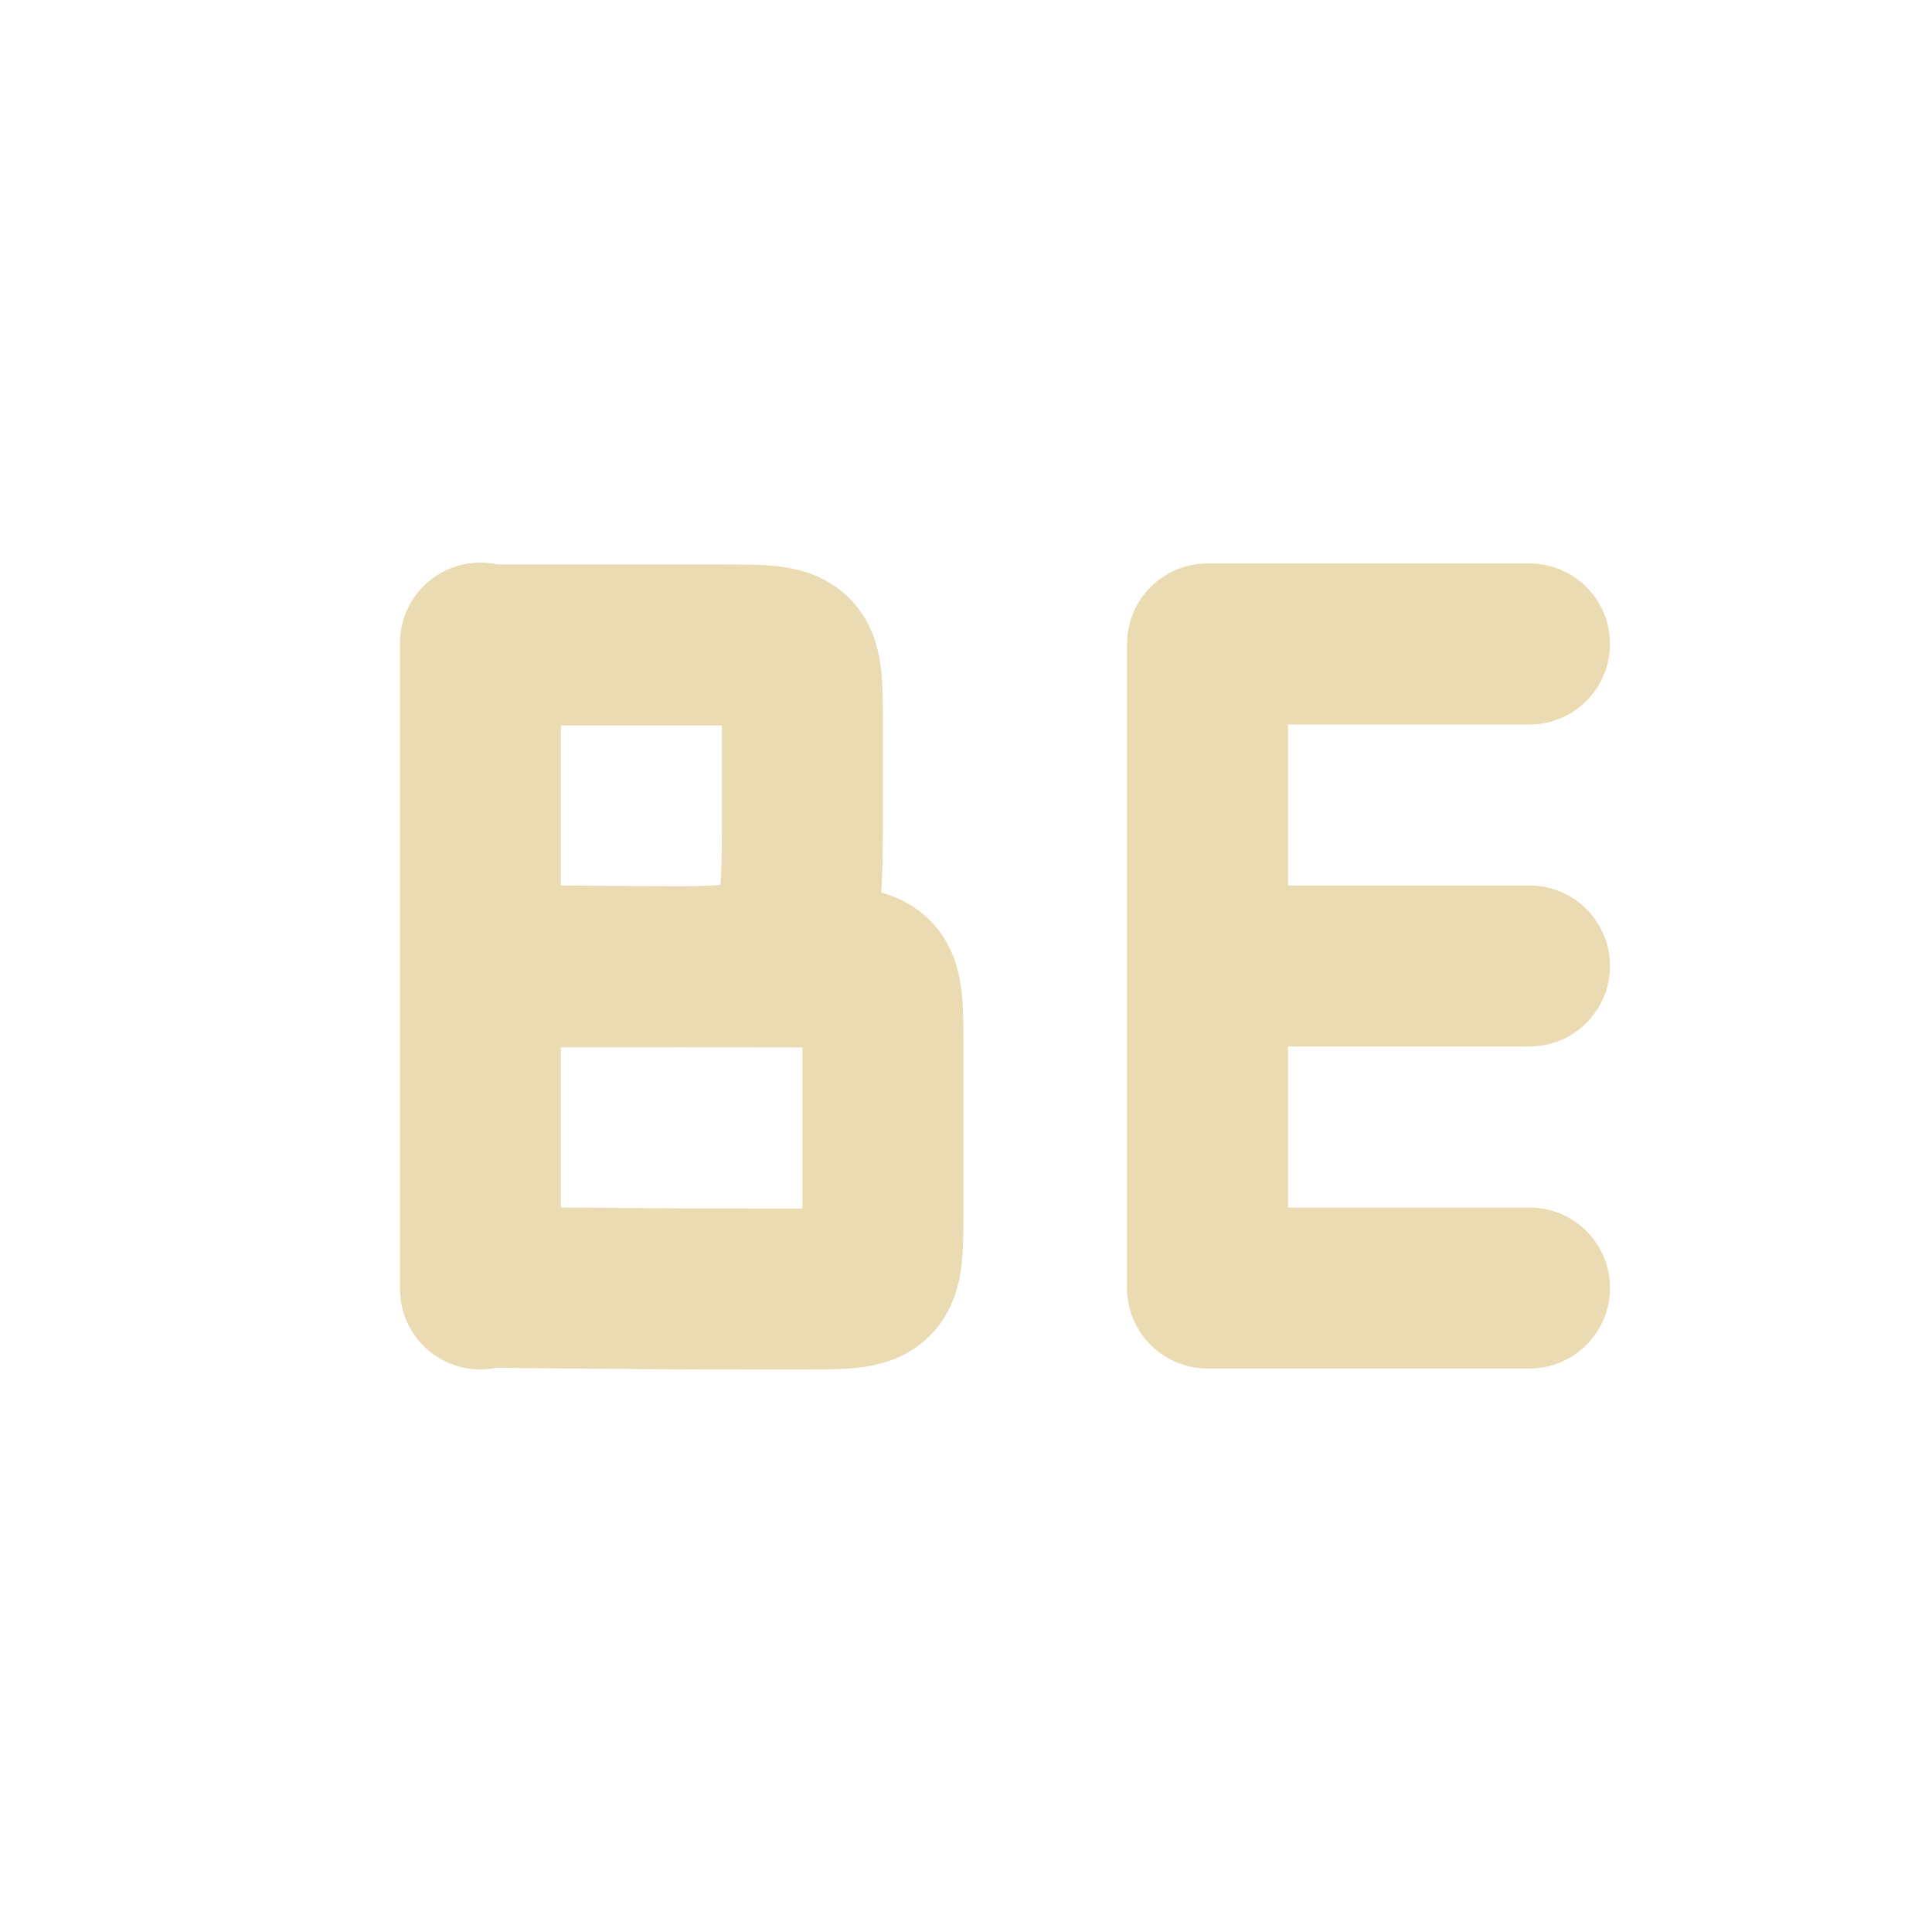
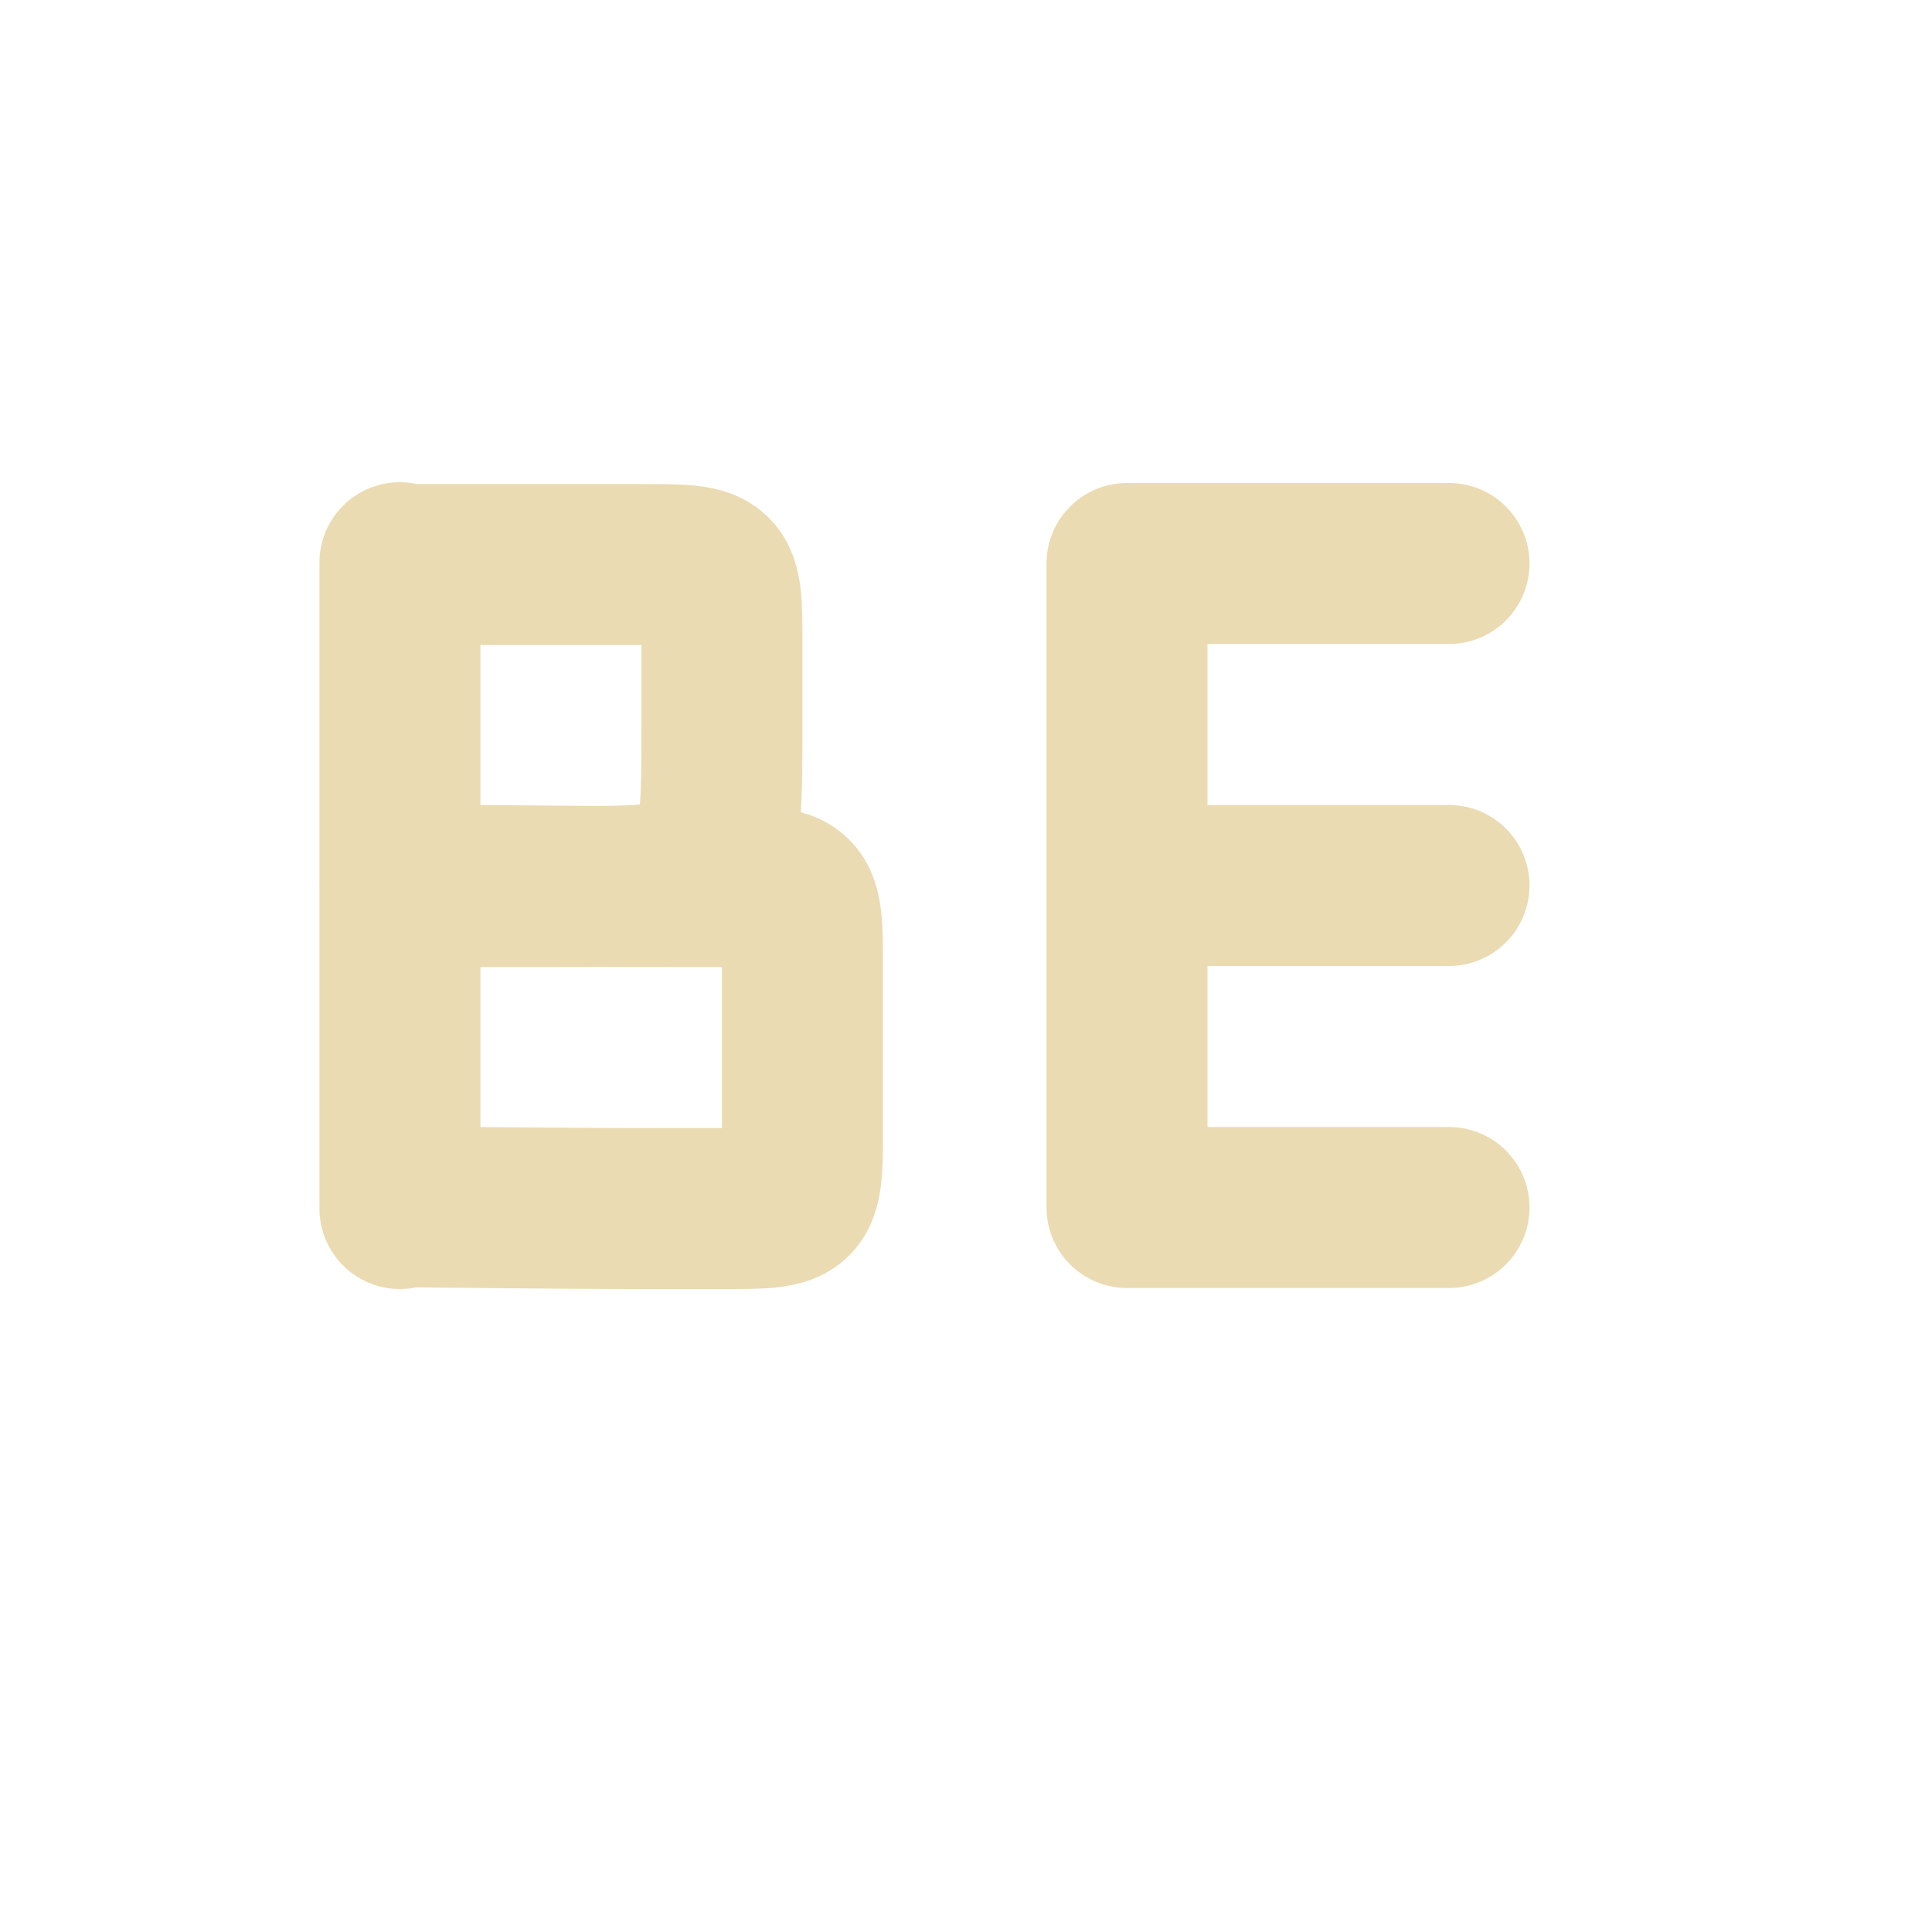
<svg xmlns="http://www.w3.org/2000/svg" width="24" height="24" version="1.1">
  <defs>
-     <style id="current-color-scheme" type="text/css">
-    .ColorScheme-Text { color:#ebdbb2; } .ColorScheme-Highlight { color:#458588; }
-   </style>
+     <style id="current-color-scheme" type="text/css">.ColorScheme-Text { color:#ebdbb2; } .ColorScheme-Highlight { color:#458588; } .ColorScheme-NeutralText { color:#fe8019; } .ColorScheme-PositiveText { color:#689d6a; } .ColorScheme-NegativeText { color:#fb4934; }</style>
  </defs>
-   <g transform="translate(1,1)">
-     <rect style="opacity:0" width="22" height="22" x="0" y="0" />
-     <path style="fill:none;stroke:currentColor;stroke-width:2;stroke-linecap:round;stroke-linejoin:bevel" class="ColorScheme-Text" d="m 4.968,10.989 c 0,0 2,0.023 3,0.023 0.407,-2.5e-5 0.741,3.46e-4 1,3.46e-4 1,0 1,0 1,1 0,0.256 0,0.574 1e-6,0.977 0,0.402 -1e-6,0.758 -1e-6,1.023 0,1 0,1 -1,1 -0.254,0 -0.607,-2.44e-4 -1,-2.44e-4 -1,0 -3,-0.023 -3,-0.023 m 1.137e-4,-8 0,8 m -9.82e-5,-3.977 2,-4e-6 c 2,0 2,0 2,-2 l -1.7e-5,-1 c 0,-1 0,-1 -1,-1 -0.258,0 -0.597,-3.479e-4 -1,-3.471e-4 l -2,3.8e-6 m 9.82e-5,8 0,-8" />
-     <path style="fill:none;stroke:currentColor;stroke-width:2;stroke-linecap:round;stroke-linejoin:bevel" class="ColorScheme-Text" d="m 14,15 4,0 m -4,-4 4,0 m -4,-4 4,0 M 14,15 l 0,-8" />
-   </g>
+   <path class="ColorScheme-Text" d="m4.968 10.99s2 0.023 3 0.023c0.407-2.5e-5 0.741 3.46e-4 1 3.46e-4 1 0 1 0 1 1 0 0.256 0 0.574 1e-6 0.977 0 0.402-1e-6 0.758-1e-6 1.023 0 1 0 1-1 1-0.254 0-0.607-2.44e-4 -1-2.44e-4 -1 0-3-0.023-3-0.023m1.137e-4 -8v8m-9.82e-5 -3.977 2-4e-6c2 0 2 0 2-2l-1.7e-5 -1c0-1 0-1-1-1-0.258 0-0.597-3.479e-4 -1-3.471e-4l-2 3.8e-6m9.82e-5 8v-8" fill="none" stroke="currentColor" stroke-linecap="round" stroke-linejoin="bevel" stroke-width="2" />
+   <path class="ColorScheme-Text" d="m14 15h4m-4-4h4m-4-4h4m-4 8v-8" fill="none" stroke="currentColor" stroke-linecap="round" stroke-linejoin="bevel" stroke-width="2" />
</svg>
